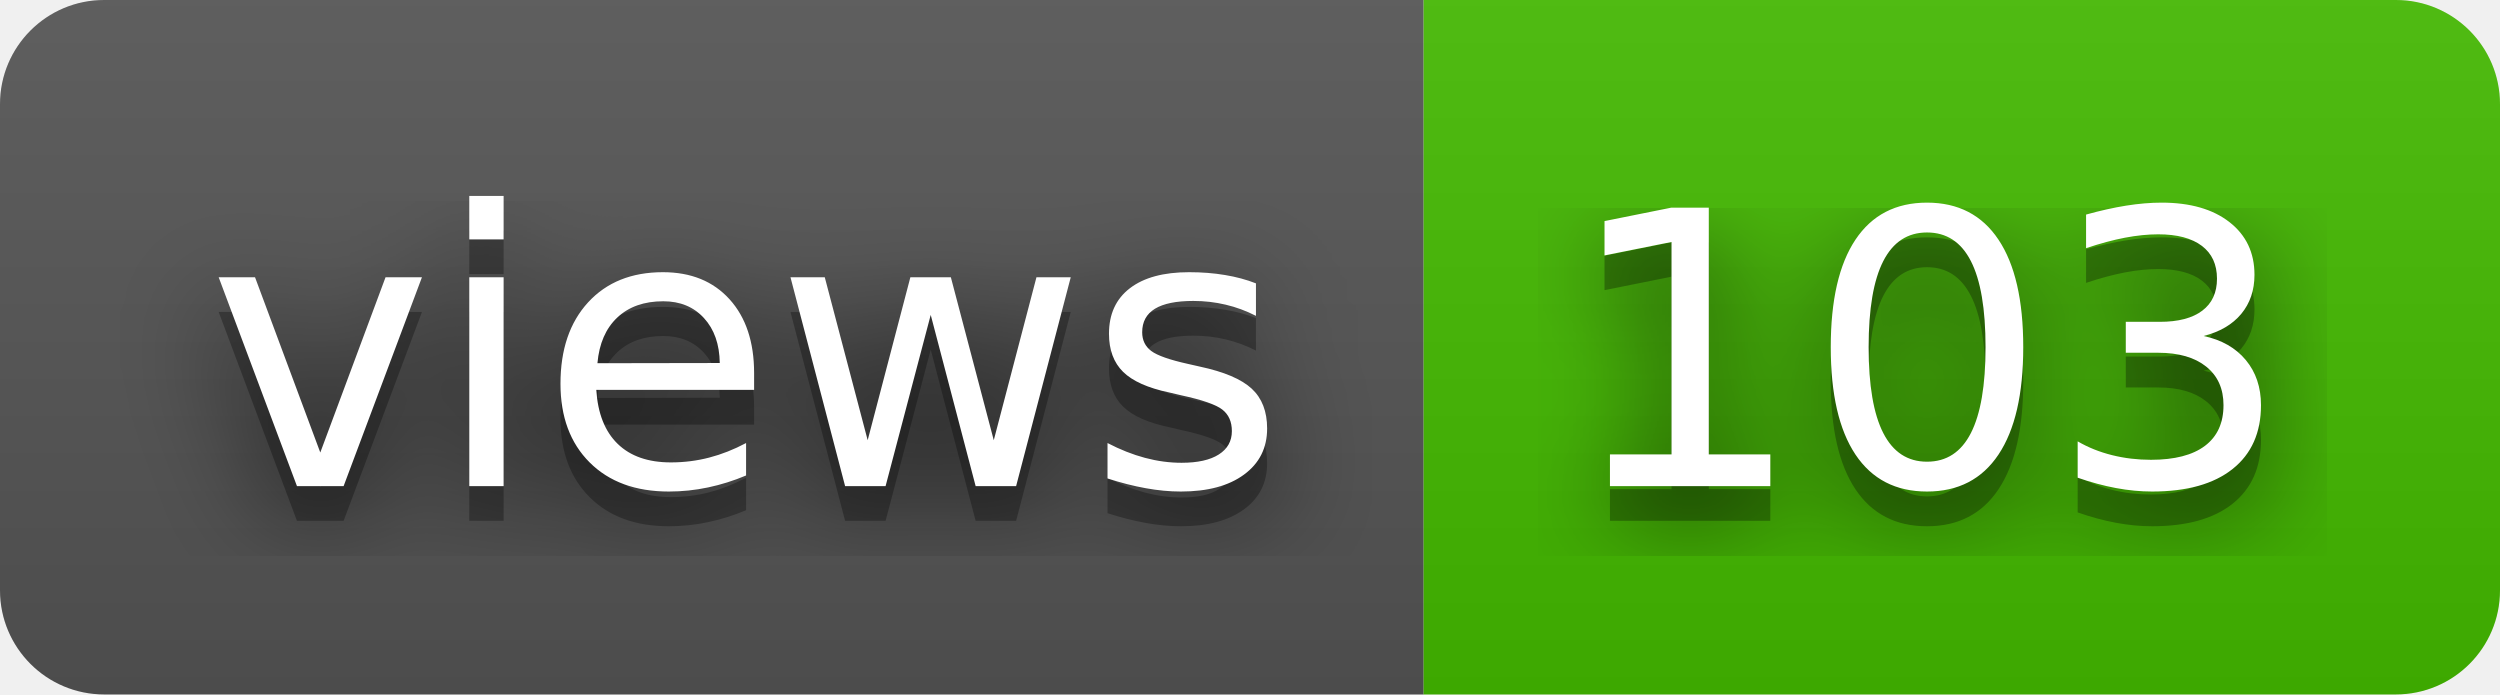
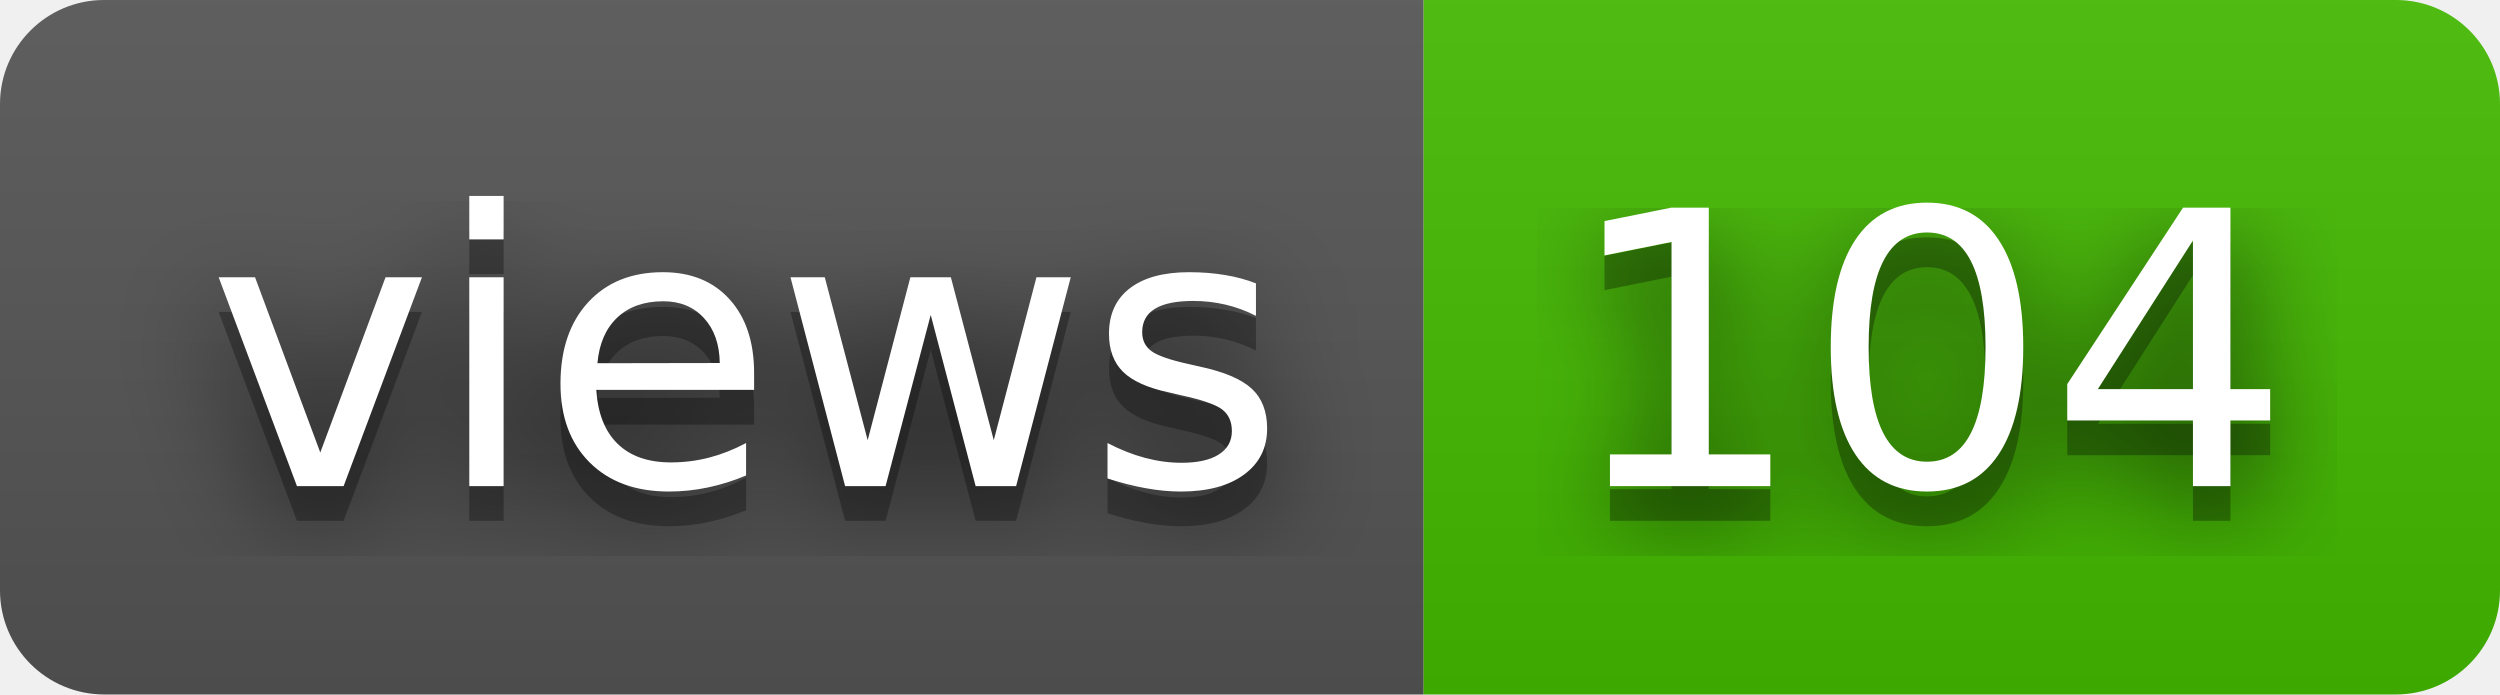
- <svg xmlns="http://www.w3.org/2000/svg" width="72" height="20" role="img" aria-label="views: 103">
+ <svg xmlns="http://www.w3.org/2000/svg" width="72" height="20" role="img" aria-label="views: 104">
  <filter id="blur">
    <feGaussianBlur stdDeviation="16" />
  </filter>
  <linearGradient id="s" x2="0" y2="100%">
    <stop offset="0" stop-color="#bbb" stop-opacity=".1" />
    <stop offset="1" stop-opacity=".1" />
  </linearGradient>
  <clipPath id="r">
    <rect width="72" height="20" rx="3" />
  </clipPath>
  <g clip-path="url(#r)">
    <rect width="41" height="20" fill="#555" />
    <rect x="41" width="31" height="20" fill="#4b0" />
    <rect width="72" height="20" fill="url(#s)" />
  </g>
  <g fill="#fff" text-anchor="middle" font-family="Verdana,Geneva,DejaVu Sans,sans-serif" text-rendering="geometricPrecision" font-size="110">
    <g transform="scale(.1)">
      <g aria-hidden="true" fill="#010101">
        <text x="215" y="150" fill-opacity=".8" filter="url(#blur)" textLength="310">views</text>
        <text x="215" y="150" fill-opacity=".3" textLength="310">views</text>
      </g>
      <text x="215" y="140" textLength="310">views</text>
    </g>
    <g transform="scale(.1)">
      <g aria-hidden="true" fill="#010101">
-         <text x="555" y="150" fill-opacity=".8" filter="url(#blur)" textLength="210">103</text>
-         <text x="555" y="150" fill-opacity=".3" textLength="210">103</text>
+         <text x="555" y="150" fill-opacity=".8" filter="url(#blur)" textLength="210">104</text>
+         <text x="555" y="150" fill-opacity=".3" textLength="210">104</text>
      </g>
-       <text x="555" y="140" textLength="210">103</text>
+       <text x="555" y="140" textLength="210">104</text>
    </g>
  </g>
</svg>
